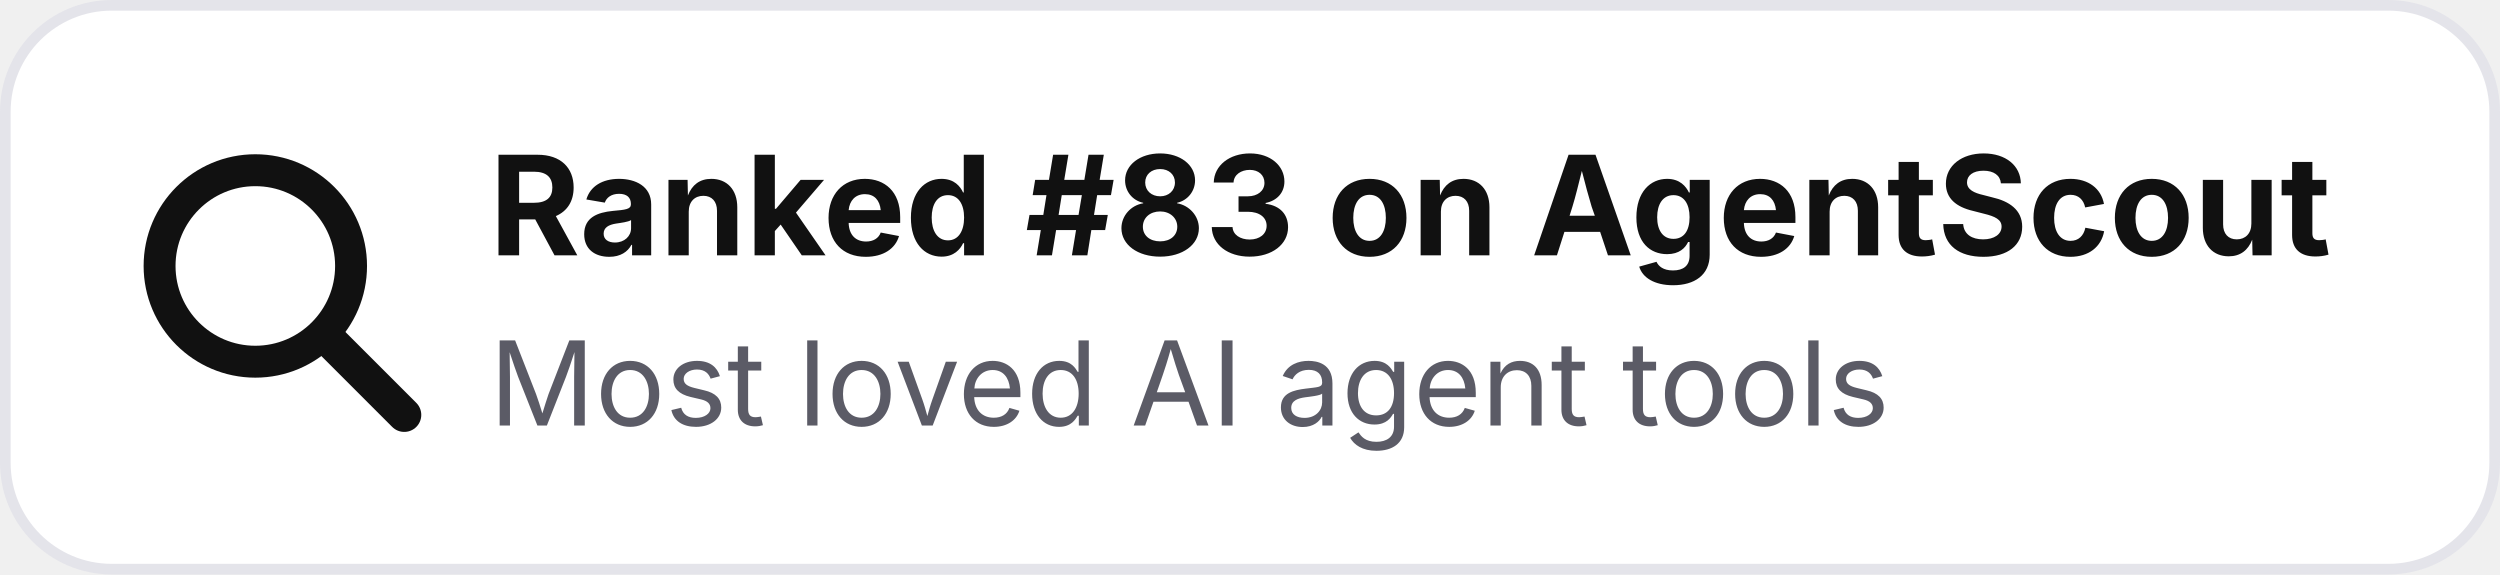
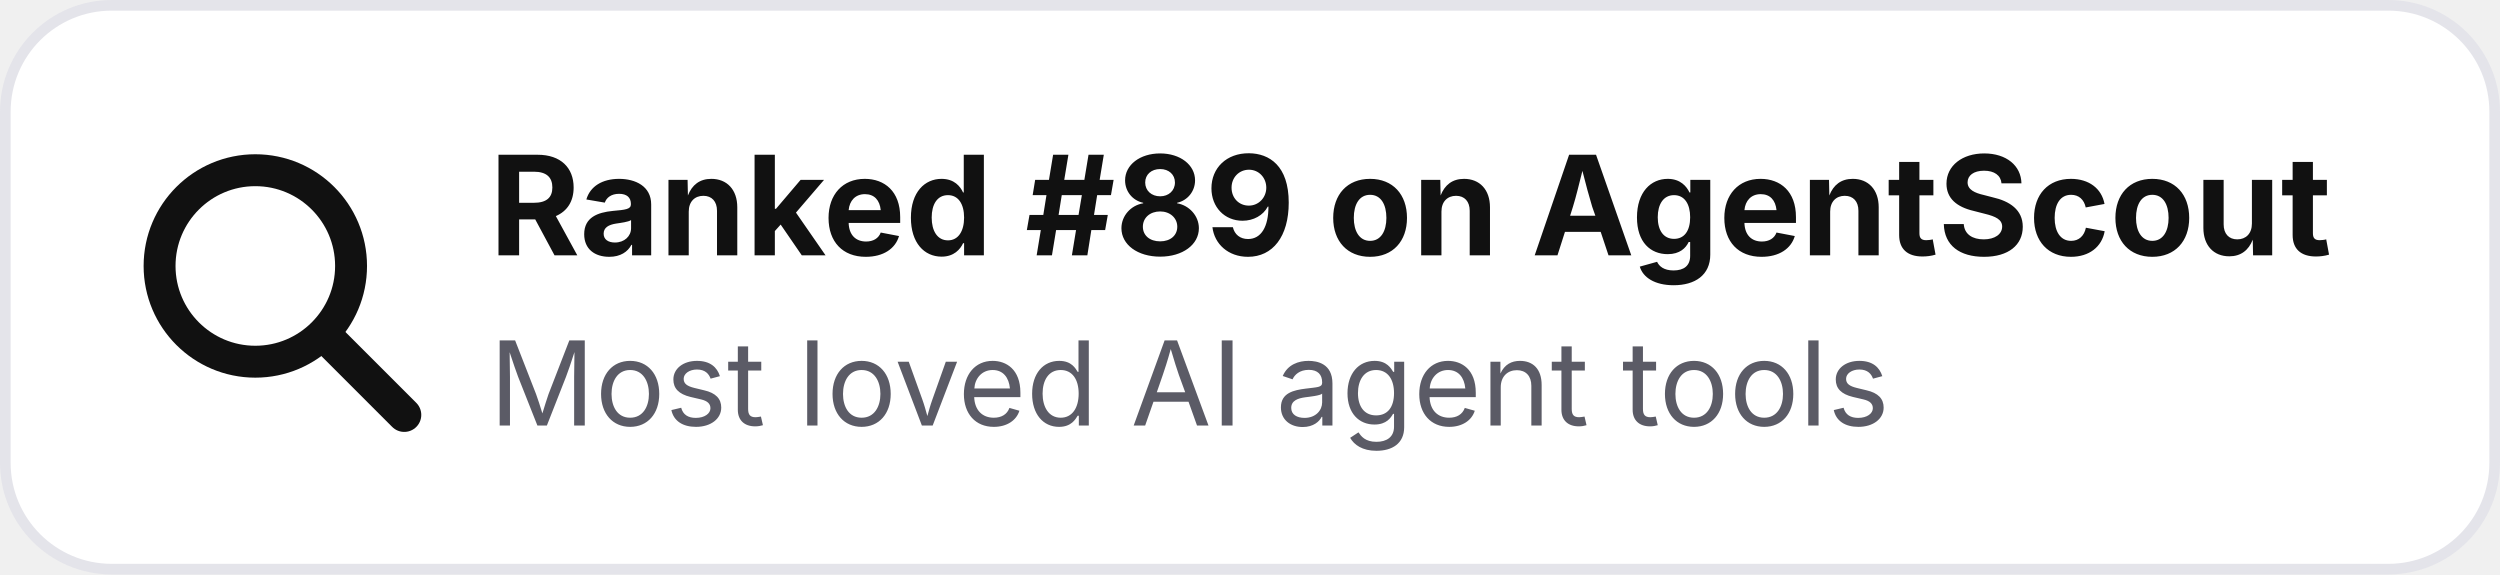
- <svg xmlns="http://www.w3.org/2000/svg" width="235" height="54" viewBox="0 0 235 54" role="img" aria-label="Ranked #83 on AgentScout">
+ <svg xmlns="http://www.w3.org/2000/svg" width="235" height="54" viewBox="0 0 235 54" role="img" aria-label="Ranked #89 on AgentScout">
  <rect x=".5" y=".5" width="234" height="53" rx="10" fill="#ffffff" stroke="#e4e4ea" />
  <circle cx="24" cy="25" r="9" fill="none" stroke="#111111" stroke-width="3" />
  <path d="M31 32l7 7" stroke="#111111" stroke-width="3.2" stroke-linecap="round" />
-   <text x="46" y="24" font-family="Inter,Segoe UI,Arial,sans-serif" font-size="13" font-weight="700" fill="#111111">Ranked #83 on AgentScout</text>
+   <text x="46" y="24" font-family="Inter,Segoe UI,Arial,sans-serif" font-size="13" font-weight="700" fill="#111111">Ranked #89 on AgentScout</text>
  <text x="46" y="40" font-family="Inter,Segoe UI,Arial,sans-serif" font-size="11" fill="#5b5b66">Most loved AI agent tools</text>
</svg>
